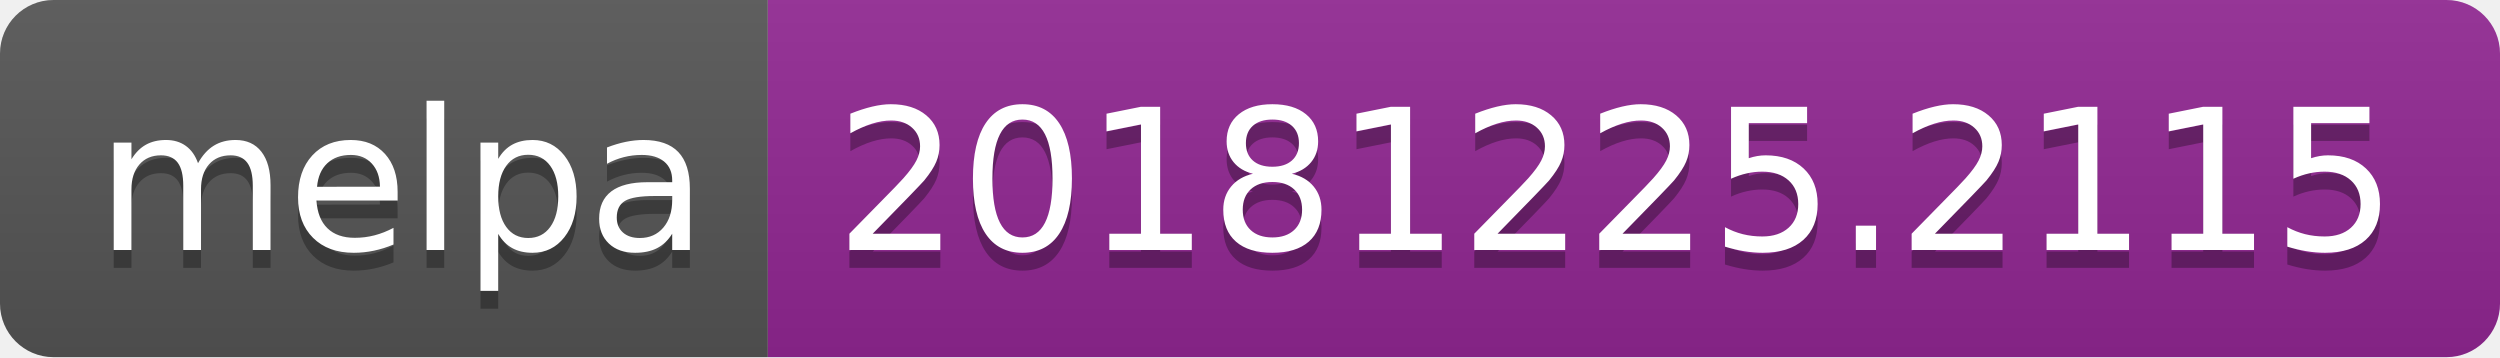
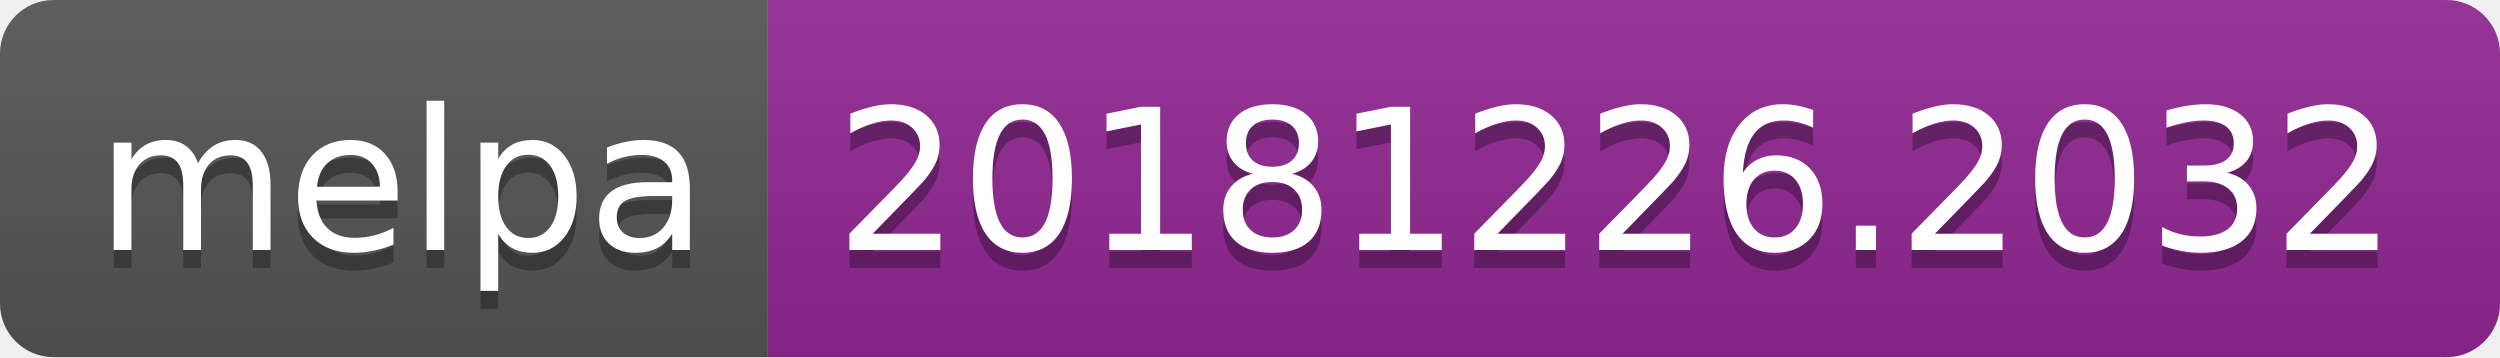
<svg xmlns="http://www.w3.org/2000/svg" width="140" height="20">
  <linearGradient id="b" x2="0" y2="100%">
    <stop offset="0" stop-color="#bbb" stop-opacity=".1" />
    <stop offset="1" stop-opacity=".1" />
  </linearGradient>
  <clipPath id="a">
    <rect width="140" height="20" rx="3" fill="#fff" />
  </clipPath>
  <g clip-path="url(#a)">
    <path fill="#555" d="M0 0h43v20H0z" />
    <path fill="#922793" d="M43 0h97v20H43z" />
    <path fill="url(#b)" d="M0 0h140v20H0z" />
  </g>
  <g fill="#fff" text-anchor="middle" font-family="DejaVu Sans,Verdana,Geneva,sans-serif" font-size="110">
    <text x="225" y="150" fill="#010101" fill-opacity=".3" transform="scale(.1)" textLength="330">melpa</text>
    <text x="225" y="140" transform="scale(.1)" textLength="330">melpa</text>
-     <text x="905" y="150" fill="#010101" fill-opacity=".3" transform="scale(.1)" textLength="870">20181225.2115</text>
-     <text x="905" y="140" transform="scale(.1)" textLength="870">20181225.2115</text>
+     <text x="905" y="150" fill="#010101" fill-opacity=".3" transform="scale(.1)" textLength="870">20181226.2032</text>
+     <text x="905" y="140" transform="scale(.1)" textLength="870">20181226.2032</text>
  </g>
</svg>
